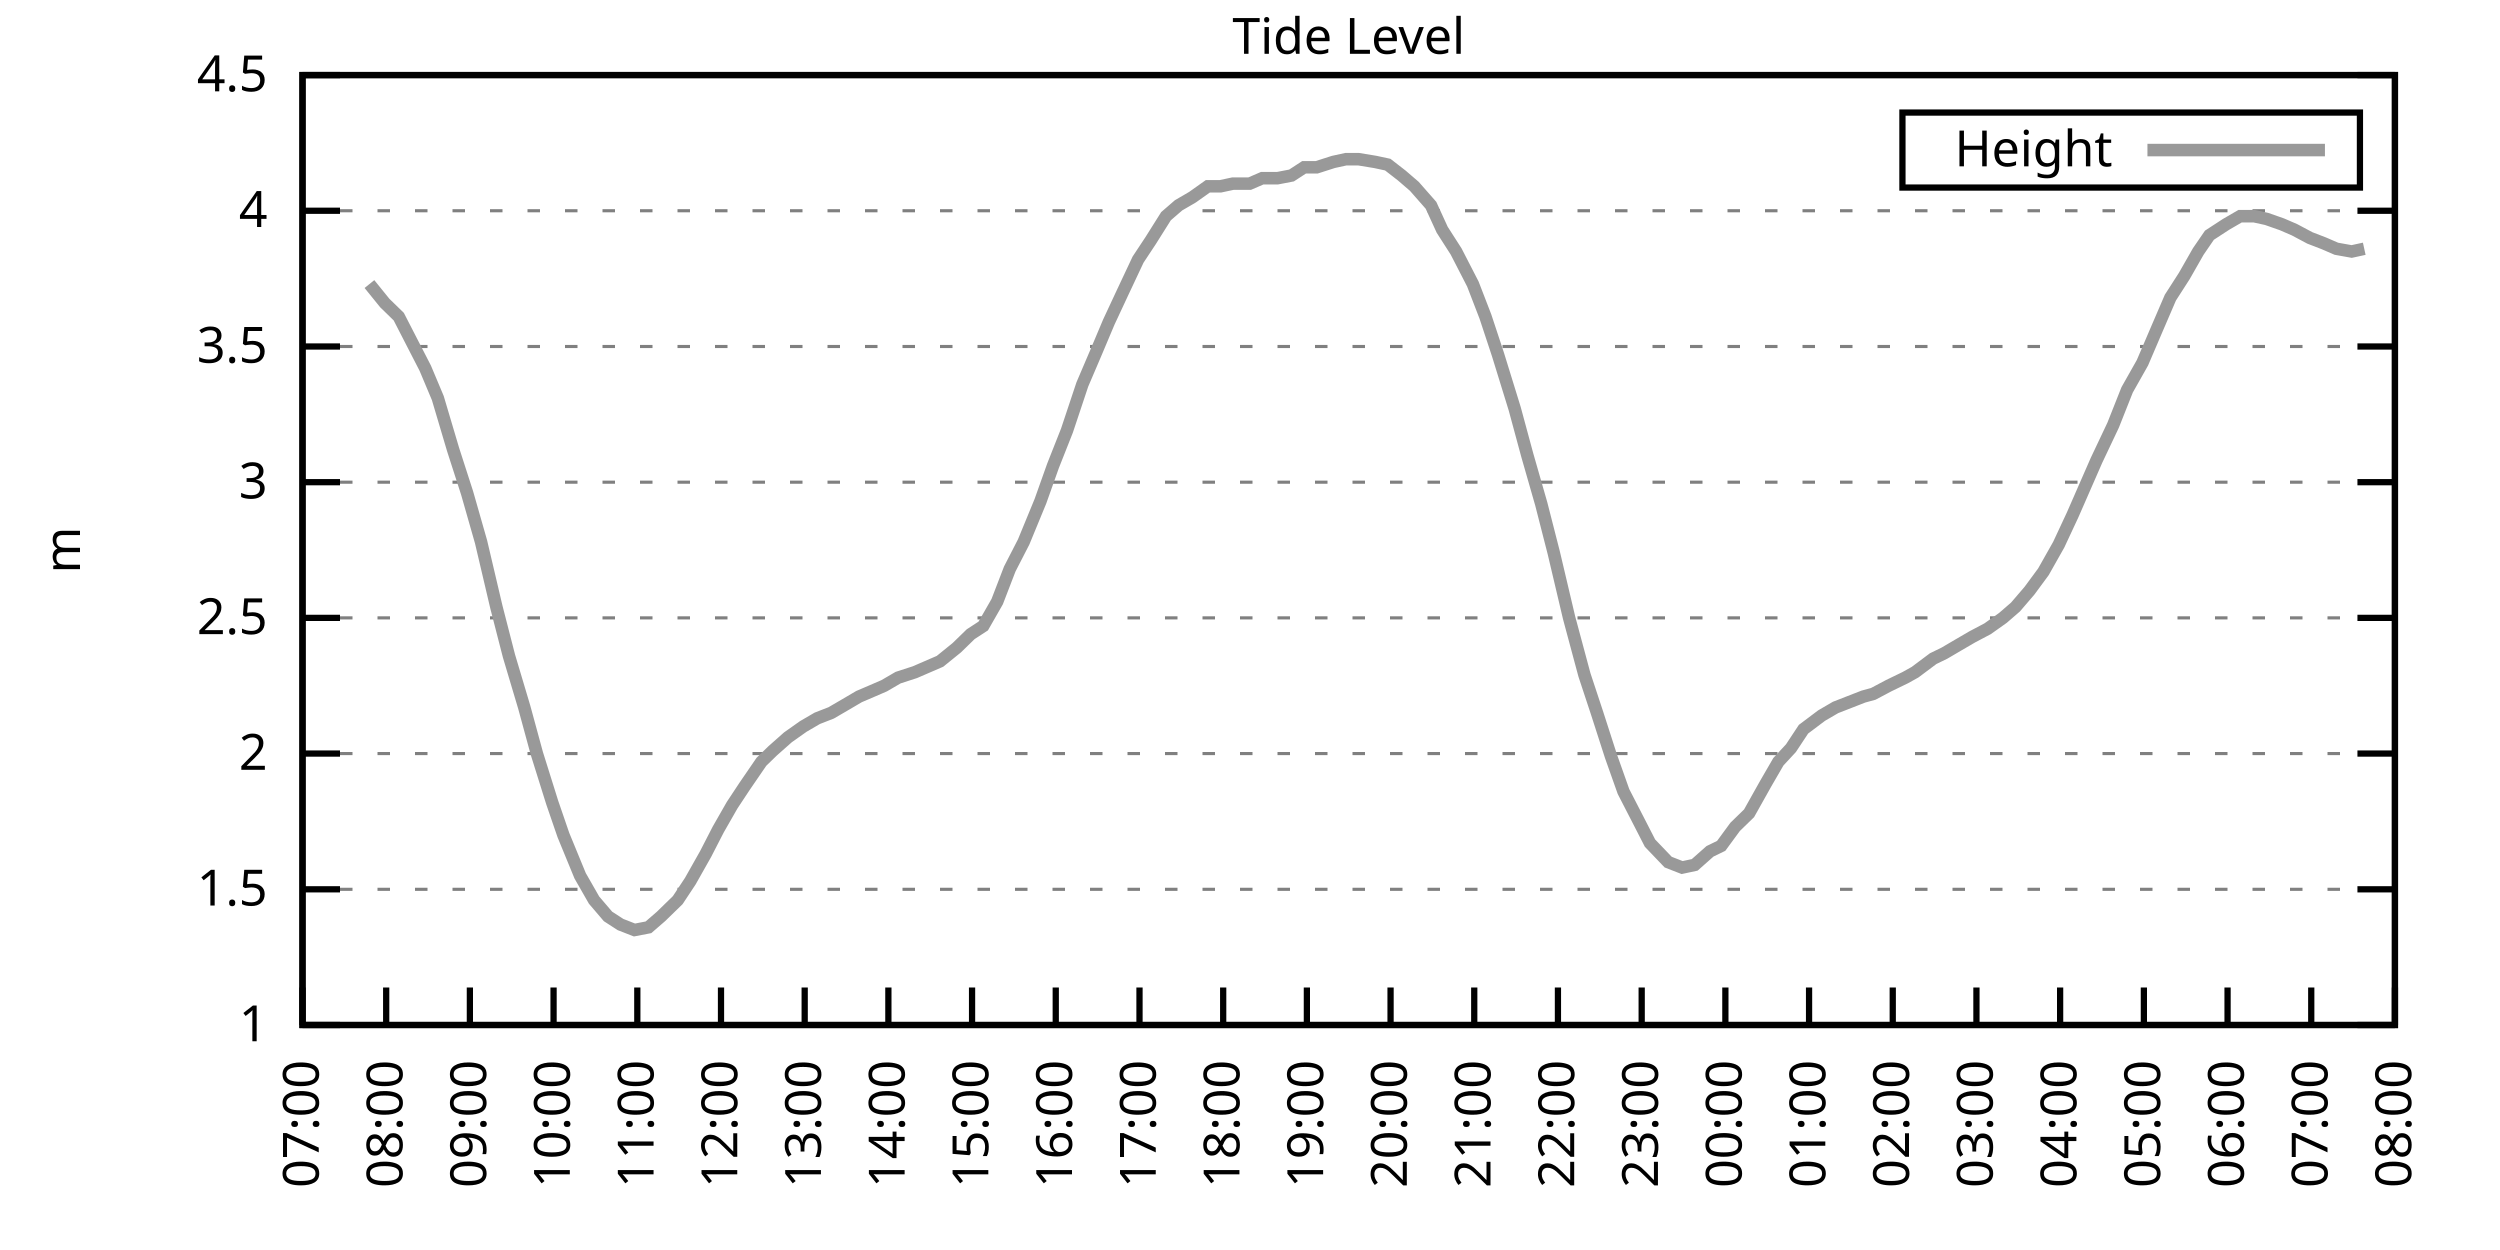
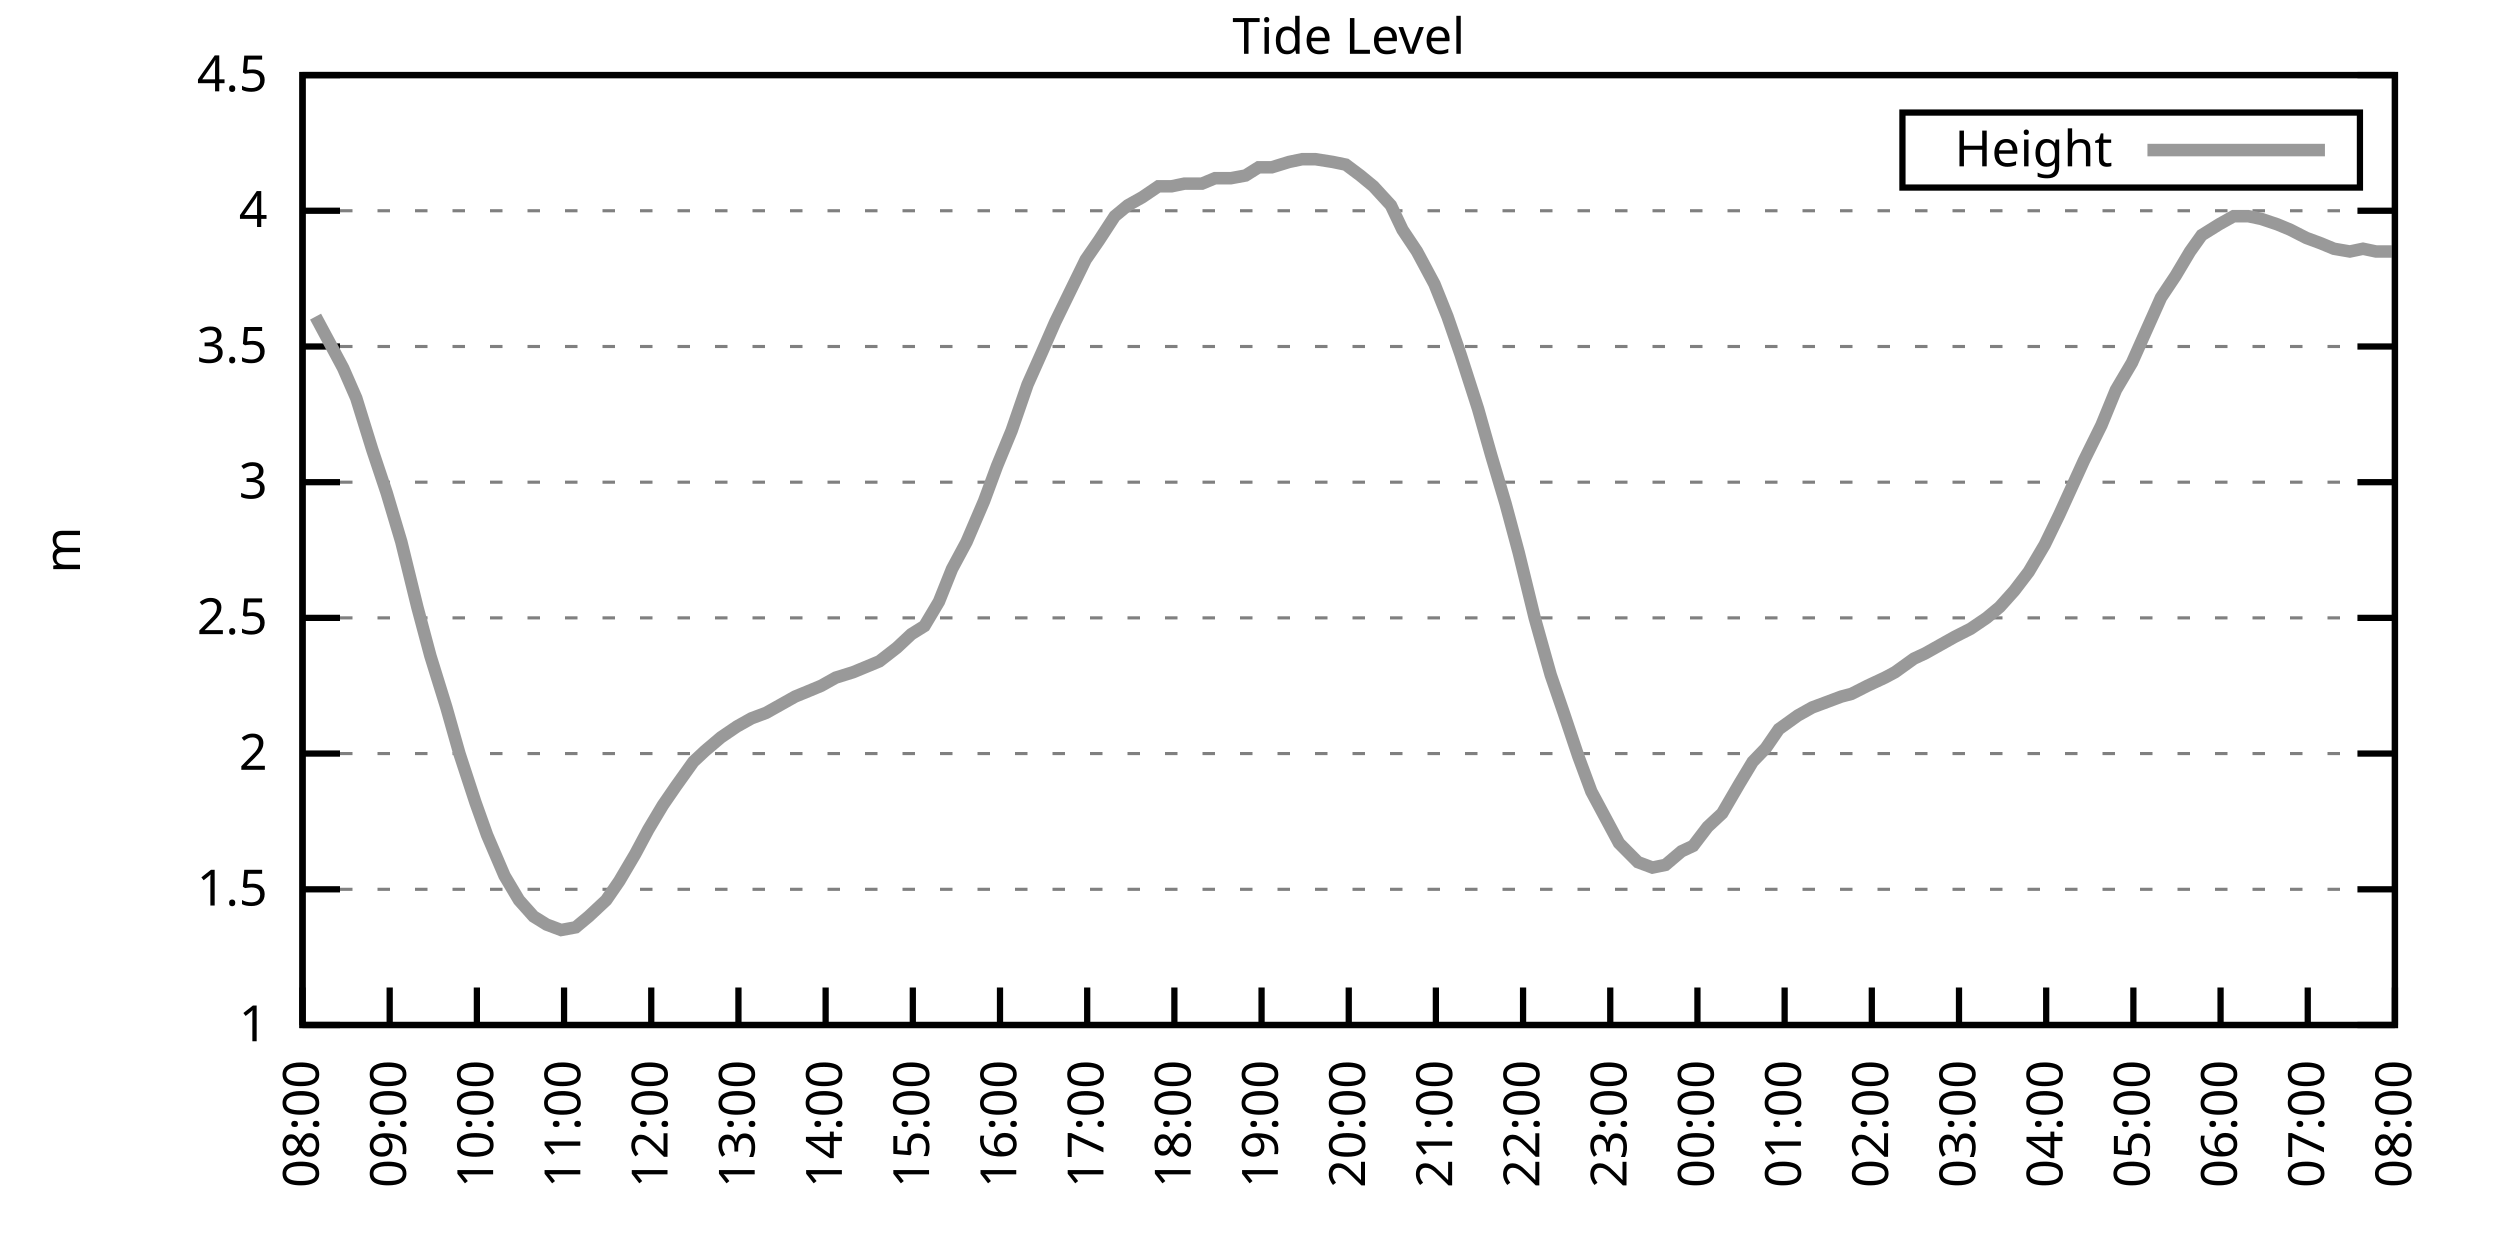
<svg xmlns="http://www.w3.org/2000/svg" xmlns:xlink="http://www.w3.org/1999/xlink" width="400" height="200" viewBox="0 0 400 200">
  <g id="gnuplot_canvas">
    <rect x="0" y="0" width="400" height="200" fill="none" />
    <defs>
      <circle id="gpDot" r="0.5" stroke-width="0.5" stroke="currentColor" />
      <path id="gpPt0" stroke-width="0.333" stroke="currentColor" d="M-1,0 h2 M0,-1 v2" />
      <path id="gpPt1" stroke-width="0.333" stroke="currentColor" d="M-1,-1 L1,1 M1,-1 L-1,1" />
      <path id="gpPt2" stroke-width="0.333" stroke="currentColor" d="M-1,0 L1,0 M0,-1 L0,1 M-1,-1 L1,1 M-1,1 L1,-1" />
      <rect id="gpPt3" stroke-width="0.333" stroke="currentColor" x="-1" y="-1" width="2" height="2" />
      <rect id="gpPt4" stroke-width="0.333" stroke="currentColor" fill="currentColor" x="-1" y="-1" width="2" height="2" />
      <circle id="gpPt5" stroke-width="0.333" stroke="currentColor" cx="0" cy="0" r="1" />
      <use xlink:href="#gpPt5" id="gpPt6" fill="currentColor" stroke="none" />
      <path id="gpPt7" stroke-width="0.333" stroke="currentColor" d="M0,-1.33 L-1.33,0.67 L1.33,0.67 z" />
      <use xlink:href="#gpPt7" id="gpPt8" fill="currentColor" stroke="none" />
      <use xlink:href="#gpPt7" id="gpPt9" stroke="currentColor" transform="rotate(180)" />
      <use xlink:href="#gpPt9" id="gpPt10" fill="currentColor" stroke="none" />
      <use xlink:href="#gpPt3" id="gpPt11" stroke="currentColor" transform="rotate(45)" />
      <use xlink:href="#gpPt11" id="gpPt12" fill="currentColor" stroke="none" />
      <path id="gpPt13" stroke-width="0.333" stroke="currentColor" d="M0,1.330 L1.265,0.411 L0.782,-1.067 L-0.782,-1.076 L-1.265,0.411 z" />
      <use xlink:href="#gpPt13" id="gpPt14" fill="currentColor" stroke="none" />
      <filter id="textbox" filterUnits="objectBoundingBox" x="0" y="0" height="1" width="1">
        <feFlood flood-color="white" flood-opacity="1" result="bgnd" />
        <feComposite in="SourceGraphic" in2="bgnd" operator="atop" />
      </filter>
      <filter id="greybox" filterUnits="objectBoundingBox" x="0" y="0" height="1" width="1">
        <feFlood flood-color="lightgrey" flood-opacity="1" result="grey" />
        <feComposite in="SourceGraphic" in2="grey" operator="atop" />
      </filter>
    </defs>
    <g fill="none" color="white" stroke="currentColor" stroke-width="1.00" stroke-linecap="butt" stroke-linejoin="miter">
</g>
    <g fill="none" color="black" stroke="currentColor" stroke-width="1.00" stroke-linecap="butt" stroke-linejoin="miter">
      <g stroke="none" shape-rendering="crispEdges">
        <polygon fill="rgb(255, 255, 255)" points="48.40,164.00 383.18,164.00 383.18,12.02 48.40,12.02 " />
      </g>
    </g>
    <g fill="none" color="black" stroke="currentColor" stroke-width="1.00" stroke-linecap="butt" stroke-linejoin="miter">
</g>
    <g fill="none" color="black" stroke="black" stroke-width="0.50" stroke-linecap="butt" stroke-linejoin="miter">
</g>
    <g fill="none" color="gray" stroke="currentColor" stroke-width="0.50" stroke-linecap="butt" stroke-linejoin="miter">
      <path stroke="gray" stroke-dasharray="2,4" class="gridline" d="M48.40,164.00 L383.19,164.00  " />
    </g>
    <g fill="none" color="gray" stroke="gray" stroke-width="1.00" stroke-linecap="butt" stroke-linejoin="miter">
</g>
    <g fill="none" color="black" stroke="currentColor" stroke-width="1.00" stroke-linecap="butt" stroke-linejoin="miter">
      <path stroke="black" d="M48.40,164.00 L54.40,164.00 M383.19,164.00 L377.19,164.00  " />
      <g transform="translate(42.80,166.60)" stroke="none" fill="black" font-family="Sans" font-size="8.00" text-anchor="end">
        <text>
          <tspan font-family="Sans"> 1</tspan>
        </text>
      </g>
    </g>
    <g fill="none" color="black" stroke="currentColor" stroke-width="1.00" stroke-linecap="butt" stroke-linejoin="miter">
</g>
    <g fill="none" color="black" stroke="black" stroke-width="0.50" stroke-linecap="butt" stroke-linejoin="miter">
</g>
    <g fill="none" color="gray" stroke="currentColor" stroke-width="0.50" stroke-linecap="butt" stroke-linejoin="miter">
      <path stroke="gray" stroke-dasharray="2,4" class="gridline" d="M48.40,142.29 L383.19,142.29  " />
    </g>
    <g fill="none" color="gray" stroke="gray" stroke-width="1.00" stroke-linecap="butt" stroke-linejoin="miter">
</g>
    <g fill="none" color="black" stroke="currentColor" stroke-width="1.00" stroke-linecap="butt" stroke-linejoin="miter">
      <path stroke="black" d="M48.40,142.29 L54.40,142.29 M383.19,142.29 L377.19,142.29  " />
      <g transform="translate(42.80,144.89)" stroke="none" fill="black" font-family="Sans" font-size="8.00" text-anchor="end">
        <text>
          <tspan font-family="Sans"> 1.5</tspan>
        </text>
      </g>
    </g>
    <g fill="none" color="black" stroke="currentColor" stroke-width="1.00" stroke-linecap="butt" stroke-linejoin="miter">
</g>
    <g fill="none" color="black" stroke="black" stroke-width="0.50" stroke-linecap="butt" stroke-linejoin="miter">
</g>
    <g fill="none" color="gray" stroke="currentColor" stroke-width="0.50" stroke-linecap="butt" stroke-linejoin="miter">
      <path stroke="gray" stroke-dasharray="2,4" class="gridline" d="M48.40,120.57 L383.19,120.57  " />
    </g>
    <g fill="none" color="gray" stroke="gray" stroke-width="1.00" stroke-linecap="butt" stroke-linejoin="miter">
</g>
    <g fill="none" color="black" stroke="currentColor" stroke-width="1.00" stroke-linecap="butt" stroke-linejoin="miter">
      <path stroke="black" d="M48.40,120.57 L54.40,120.57 M383.19,120.57 L377.19,120.57  " />
      <g transform="translate(42.80,123.17)" stroke="none" fill="black" font-family="Sans" font-size="8.00" text-anchor="end">
        <text>
          <tspan font-family="Sans"> 2</tspan>
        </text>
      </g>
    </g>
    <g fill="none" color="black" stroke="currentColor" stroke-width="1.00" stroke-linecap="butt" stroke-linejoin="miter">
</g>
    <g fill="none" color="black" stroke="black" stroke-width="0.50" stroke-linecap="butt" stroke-linejoin="miter">
</g>
    <g fill="none" color="gray" stroke="currentColor" stroke-width="0.50" stroke-linecap="butt" stroke-linejoin="miter">
      <path stroke="gray" stroke-dasharray="2,4" class="gridline" d="M48.40,98.86 L383.19,98.86  " />
    </g>
    <g fill="none" color="gray" stroke="gray" stroke-width="1.00" stroke-linecap="butt" stroke-linejoin="miter">
</g>
    <g fill="none" color="black" stroke="currentColor" stroke-width="1.00" stroke-linecap="butt" stroke-linejoin="miter">
      <path stroke="black" d="M48.40,98.86 L54.40,98.86 M383.19,98.86 L377.19,98.86  " />
      <g transform="translate(42.80,101.46)" stroke="none" fill="black" font-family="Sans" font-size="8.00" text-anchor="end">
        <text>
          <tspan font-family="Sans"> 2.5</tspan>
        </text>
      </g>
    </g>
    <g fill="none" color="black" stroke="currentColor" stroke-width="1.00" stroke-linecap="butt" stroke-linejoin="miter">
</g>
    <g fill="none" color="black" stroke="black" stroke-width="0.50" stroke-linecap="butt" stroke-linejoin="miter">
</g>
    <g fill="none" color="gray" stroke="currentColor" stroke-width="0.50" stroke-linecap="butt" stroke-linejoin="miter">
      <path stroke="gray" stroke-dasharray="2,4" class="gridline" d="M48.40,77.15 L383.19,77.15  " />
    </g>
    <g fill="none" color="gray" stroke="gray" stroke-width="1.00" stroke-linecap="butt" stroke-linejoin="miter">
</g>
    <g fill="none" color="black" stroke="currentColor" stroke-width="1.00" stroke-linecap="butt" stroke-linejoin="miter">
      <path stroke="black" d="M48.40,77.15 L54.40,77.15 M383.19,77.15 L377.19,77.15  " />
      <g transform="translate(42.80,79.75)" stroke="none" fill="black" font-family="Sans" font-size="8.00" text-anchor="end">
        <text>
          <tspan font-family="Sans"> 3</tspan>
        </text>
      </g>
    </g>
    <g fill="none" color="black" stroke="currentColor" stroke-width="1.00" stroke-linecap="butt" stroke-linejoin="miter">
</g>
    <g fill="none" color="black" stroke="black" stroke-width="0.50" stroke-linecap="butt" stroke-linejoin="miter">
</g>
    <g fill="none" color="gray" stroke="currentColor" stroke-width="0.50" stroke-linecap="butt" stroke-linejoin="miter">
      <path stroke="gray" stroke-dasharray="2,4" class="gridline" d="M48.40,55.44 L383.19,55.44  " />
    </g>
    <g fill="none" color="gray" stroke="gray" stroke-width="1.00" stroke-linecap="butt" stroke-linejoin="miter">
</g>
    <g fill="none" color="black" stroke="currentColor" stroke-width="1.00" stroke-linecap="butt" stroke-linejoin="miter">
      <path stroke="black" d="M48.40,55.44 L54.40,55.44 M383.19,55.44 L377.19,55.44  " />
      <g transform="translate(42.80,58.04)" stroke="none" fill="black" font-family="Sans" font-size="8.00" text-anchor="end">
        <text>
          <tspan font-family="Sans"> 3.5</tspan>
        </text>
      </g>
    </g>
    <g fill="none" color="black" stroke="currentColor" stroke-width="1.00" stroke-linecap="butt" stroke-linejoin="miter">
</g>
    <g fill="none" color="black" stroke="black" stroke-width="0.50" stroke-linecap="butt" stroke-linejoin="miter">
</g>
    <g fill="none" color="gray" stroke="currentColor" stroke-width="0.50" stroke-linecap="butt" stroke-linejoin="miter">
      <path stroke="gray" stroke-dasharray="2,4" class="gridline" d="M48.40,33.72 L383.19,33.72  " />
    </g>
    <g fill="none" color="gray" stroke="gray" stroke-width="1.00" stroke-linecap="butt" stroke-linejoin="miter">
</g>
    <g fill="none" color="black" stroke="currentColor" stroke-width="1.00" stroke-linecap="butt" stroke-linejoin="miter">
      <path stroke="black" d="M48.40,33.72 L54.40,33.72 M383.19,33.72 L377.19,33.72  " />
      <g transform="translate(42.80,36.32)" stroke="none" fill="black" font-family="Sans" font-size="8.00" text-anchor="end">
        <text>
          <tspan font-family="Sans"> 4</tspan>
        </text>
      </g>
    </g>
    <g fill="none" color="black" stroke="currentColor" stroke-width="1.00" stroke-linecap="butt" stroke-linejoin="miter">
</g>
    <g fill="none" color="black" stroke="black" stroke-width="0.50" stroke-linecap="butt" stroke-linejoin="miter">
</g>
    <g fill="none" color="gray" stroke="currentColor" stroke-width="0.50" stroke-linecap="butt" stroke-linejoin="miter">
      <path stroke="gray" stroke-dasharray="2,4" class="gridline" d="M48.40,12.01 L383.19,12.01  " />
    </g>
    <g fill="none" color="gray" stroke="gray" stroke-width="1.00" stroke-linecap="butt" stroke-linejoin="miter">
</g>
    <g fill="none" color="black" stroke="currentColor" stroke-width="1.00" stroke-linecap="butt" stroke-linejoin="miter">
      <path stroke="black" d="M48.40,12.01 L54.40,12.01 M383.19,12.01 L377.19,12.01  " />
      <g transform="translate(42.80,14.61)" stroke="none" fill="black" font-family="Sans" font-size="8.00" text-anchor="end">
        <text>
          <tspan font-family="Sans"> 4.5</tspan>
        </text>
      </g>
    </g>
    <g fill="none" color="black" stroke="currentColor" stroke-width="1.00" stroke-linecap="butt" stroke-linejoin="miter">
      <path stroke="black" d="M48.40,164.00 L48.40,158.00  " />
      <g transform="translate(51.00,169.60) rotate(270.00)" stroke="none" fill="black" font-family="Sans" font-size="8.00" text-anchor="end">
        <text>
-           <tspan font-family="Sans">07:00</tspan>
-         </text>
-       </g>
-     </g>
-     <g fill="none" color="black" stroke="currentColor" stroke-width="1.00" stroke-linecap="butt" stroke-linejoin="miter">
-       <path stroke="black" d="M61.79,164.00 L61.79,158.00  " />
-       <g transform="translate(64.39,169.60) rotate(270.00)" stroke="none" fill="black" font-family="Sans" font-size="8.00" text-anchor="end">
-         <text>
          <tspan font-family="Sans">08:00</tspan>
        </text>
      </g>
    </g>
    <g fill="none" color="black" stroke="currentColor" stroke-width="1.00" stroke-linecap="butt" stroke-linejoin="miter">
-       <path stroke="black" d="M75.18,164.00 L75.18,158.00  " />
-       <g transform="translate(77.78,169.60) rotate(270.00)" stroke="none" fill="black" font-family="Sans" font-size="8.00" text-anchor="end">
+       <path stroke="black" d="M62.35,164.00 L62.35,158.00  " />
+       <g transform="translate(64.95,169.60) rotate(270.00)" stroke="none" fill="black" font-family="Sans" font-size="8.00" text-anchor="end">
        <text>
          <tspan font-family="Sans">09:00</tspan>
        </text>
      </g>
    </g>
    <g fill="none" color="black" stroke="currentColor" stroke-width="1.00" stroke-linecap="butt" stroke-linejoin="miter">
-       <path stroke="black" d="M88.57,164.00 L88.57,158.00  " />
-       <g transform="translate(91.17,169.60) rotate(270.00)" stroke="none" fill="black" font-family="Sans" font-size="8.00" text-anchor="end">
+       <path stroke="black" d="M76.30,164.00 L76.30,158.00  " />
+       <g transform="translate(78.90,169.60) rotate(270.00)" stroke="none" fill="black" font-family="Sans" font-size="8.00" text-anchor="end">
        <text>
          <tspan font-family="Sans">10:00</tspan>
        </text>
      </g>
    </g>
    <g fill="none" color="black" stroke="currentColor" stroke-width="1.00" stroke-linecap="butt" stroke-linejoin="miter">
-       <path stroke="black" d="M101.97,164.00 L101.97,158.00  " />
-       <g transform="translate(104.57,169.60) rotate(270.00)" stroke="none" fill="black" font-family="Sans" font-size="8.00" text-anchor="end">
+       <path stroke="black" d="M90.25,164.00 L90.25,158.00  " />
+       <g transform="translate(92.85,169.60) rotate(270.00)" stroke="none" fill="black" font-family="Sans" font-size="8.00" text-anchor="end">
        <text>
          <tspan font-family="Sans">11:00</tspan>
        </text>
      </g>
    </g>
    <g fill="none" color="black" stroke="currentColor" stroke-width="1.00" stroke-linecap="butt" stroke-linejoin="miter">
-       <path stroke="black" d="M115.36,164.00 L115.36,158.00  " />
-       <g transform="translate(117.96,169.60) rotate(270.00)" stroke="none" fill="black" font-family="Sans" font-size="8.00" text-anchor="end">
+       <path stroke="black" d="M104.20,164.00 L104.20,158.00  " />
+       <g transform="translate(106.80,169.60) rotate(270.00)" stroke="none" fill="black" font-family="Sans" font-size="8.00" text-anchor="end">
        <text>
          <tspan font-family="Sans">12:00</tspan>
        </text>
      </g>
    </g>
    <g fill="none" color="black" stroke="currentColor" stroke-width="1.00" stroke-linecap="butt" stroke-linejoin="miter">
-       <path stroke="black" d="M128.75,164.00 L128.75,158.00  " />
-       <g transform="translate(131.35,169.60) rotate(270.00)" stroke="none" fill="black" font-family="Sans" font-size="8.00" text-anchor="end">
+       <path stroke="black" d="M118.15,164.00 L118.15,158.00  " />
+       <g transform="translate(120.75,169.60) rotate(270.00)" stroke="none" fill="black" font-family="Sans" font-size="8.00" text-anchor="end">
        <text>
          <tspan font-family="Sans">13:00</tspan>
        </text>
      </g>
    </g>
    <g fill="none" color="black" stroke="currentColor" stroke-width="1.00" stroke-linecap="butt" stroke-linejoin="miter">
-       <path stroke="black" d="M142.14,164.00 L142.14,158.00  " />
-       <g transform="translate(144.74,169.60) rotate(270.00)" stroke="none" fill="black" font-family="Sans" font-size="8.00" text-anchor="end">
+       <path stroke="black" d="M132.10,164.00 L132.10,158.00  " />
+       <g transform="translate(134.70,169.60) rotate(270.00)" stroke="none" fill="black" font-family="Sans" font-size="8.00" text-anchor="end">
        <text>
          <tspan font-family="Sans">14:00</tspan>
        </text>
      </g>
    </g>
    <g fill="none" color="black" stroke="currentColor" stroke-width="1.00" stroke-linecap="butt" stroke-linejoin="miter">
-       <path stroke="black" d="M155.53,164.00 L155.53,158.00  " />
-       <g transform="translate(158.13,169.60) rotate(270.00)" stroke="none" fill="black" font-family="Sans" font-size="8.00" text-anchor="end">
+       <path stroke="black" d="M146.05,164.00 L146.05,158.00  " />
+       <g transform="translate(148.65,169.60) rotate(270.00)" stroke="none" fill="black" font-family="Sans" font-size="8.00" text-anchor="end">
        <text>
          <tspan font-family="Sans">15:00</tspan>
        </text>
      </g>
    </g>
    <g fill="none" color="black" stroke="currentColor" stroke-width="1.00" stroke-linecap="butt" stroke-linejoin="miter">
-       <path stroke="black" d="M168.92,164.00 L168.92,158.00  " />
-       <g transform="translate(171.52,169.60) rotate(270.00)" stroke="none" fill="black" font-family="Sans" font-size="8.00" text-anchor="end">
+       <path stroke="black" d="M160.00,164.00 L160.00,158.00  " />
+       <g transform="translate(162.60,169.60) rotate(270.00)" stroke="none" fill="black" font-family="Sans" font-size="8.00" text-anchor="end">
        <text>
          <tspan font-family="Sans">16:00</tspan>
        </text>
      </g>
    </g>
    <g fill="none" color="black" stroke="currentColor" stroke-width="1.00" stroke-linecap="butt" stroke-linejoin="miter">
-       <path stroke="black" d="M182.32,164.00 L182.32,158.00  " />
-       <g transform="translate(184.92,169.60) rotate(270.00)" stroke="none" fill="black" font-family="Sans" font-size="8.00" text-anchor="end">
+       <path stroke="black" d="M173.95,164.00 L173.95,158.00  " />
+       <g transform="translate(176.55,169.60) rotate(270.00)" stroke="none" fill="black" font-family="Sans" font-size="8.00" text-anchor="end">
        <text>
          <tspan font-family="Sans">17:00</tspan>
        </text>
      </g>
    </g>
    <g fill="none" color="black" stroke="currentColor" stroke-width="1.00" stroke-linecap="butt" stroke-linejoin="miter">
-       <path stroke="black" d="M195.71,164.00 L195.71,158.00  " />
-       <g transform="translate(198.31,169.60) rotate(270.00)" stroke="none" fill="black" font-family="Sans" font-size="8.00" text-anchor="end">
+       <path stroke="black" d="M187.90,164.00 L187.90,158.00  " />
+       <g transform="translate(190.50,169.60) rotate(270.00)" stroke="none" fill="black" font-family="Sans" font-size="8.00" text-anchor="end">
        <text>
          <tspan font-family="Sans">18:00</tspan>
        </text>
      </g>
    </g>
    <g fill="none" color="black" stroke="currentColor" stroke-width="1.00" stroke-linecap="butt" stroke-linejoin="miter">
-       <path stroke="black" d="M209.10,164.00 L209.10,158.00  " />
-       <g transform="translate(211.70,169.60) rotate(270.00)" stroke="none" fill="black" font-family="Sans" font-size="8.00" text-anchor="end">
+       <path stroke="black" d="M201.85,164.00 L201.85,158.00  " />
+       <g transform="translate(204.45,169.60) rotate(270.00)" stroke="none" fill="black" font-family="Sans" font-size="8.00" text-anchor="end">
        <text>
          <tspan font-family="Sans">19:00</tspan>
        </text>
      </g>
    </g>
    <g fill="none" color="black" stroke="currentColor" stroke-width="1.00" stroke-linecap="butt" stroke-linejoin="miter">
-       <path stroke="black" d="M222.49,164.00 L222.49,158.00  " />
-       <g transform="translate(225.09,169.60) rotate(270.00)" stroke="none" fill="black" font-family="Sans" font-size="8.00" text-anchor="end">
+       <path stroke="black" d="M215.80,164.00 L215.80,158.00  " />
+       <g transform="translate(218.40,169.60) rotate(270.00)" stroke="none" fill="black" font-family="Sans" font-size="8.00" text-anchor="end">
        <text>
          <tspan font-family="Sans">20:00</tspan>
        </text>
      </g>
    </g>
    <g fill="none" color="black" stroke="currentColor" stroke-width="1.00" stroke-linecap="butt" stroke-linejoin="miter">
-       <path stroke="black" d="M235.88,164.00 L235.88,158.00  " />
-       <g transform="translate(238.48,169.60) rotate(270.00)" stroke="none" fill="black" font-family="Sans" font-size="8.00" text-anchor="end">
+       <path stroke="black" d="M229.74,164.00 L229.74,158.00  " />
+       <g transform="translate(232.34,169.60) rotate(270.00)" stroke="none" fill="black" font-family="Sans" font-size="8.00" text-anchor="end">
        <text>
          <tspan font-family="Sans">21:00</tspan>
        </text>
      </g>
    </g>
    <g fill="none" color="black" stroke="currentColor" stroke-width="1.00" stroke-linecap="butt" stroke-linejoin="miter">
-       <path stroke="black" d="M249.27,164.00 L249.27,158.00  " />
-       <g transform="translate(251.87,169.60) rotate(270.00)" stroke="none" fill="black" font-family="Sans" font-size="8.00" text-anchor="end">
+       <path stroke="black" d="M243.69,164.00 L243.69,158.00  " />
+       <g transform="translate(246.29,169.60) rotate(270.00)" stroke="none" fill="black" font-family="Sans" font-size="8.00" text-anchor="end">
        <text>
          <tspan font-family="Sans">22:00</tspan>
        </text>
      </g>
    </g>
    <g fill="none" color="black" stroke="currentColor" stroke-width="1.00" stroke-linecap="butt" stroke-linejoin="miter">
-       <path stroke="black" d="M262.67,164.00 L262.67,158.00  " />
-       <g transform="translate(265.27,169.60) rotate(270.00)" stroke="none" fill="black" font-family="Sans" font-size="8.00" text-anchor="end">
+       <path stroke="black" d="M257.64,164.00 L257.64,158.00  " />
+       <g transform="translate(260.24,169.60) rotate(270.00)" stroke="none" fill="black" font-family="Sans" font-size="8.00" text-anchor="end">
        <text>
          <tspan font-family="Sans">23:00</tspan>
        </text>
      </g>
    </g>
    <g fill="none" color="black" stroke="currentColor" stroke-width="1.00" stroke-linecap="butt" stroke-linejoin="miter">
-       <path stroke="black" d="M276.06,164.00 L276.06,158.00  " />
-       <g transform="translate(278.66,169.60) rotate(270.00)" stroke="none" fill="black" font-family="Sans" font-size="8.00" text-anchor="end">
+       <path stroke="black" d="M271.59,164.00 L271.59,158.00  " />
+       <g transform="translate(274.19,169.60) rotate(270.00)" stroke="none" fill="black" font-family="Sans" font-size="8.00" text-anchor="end">
        <text>
          <tspan font-family="Sans">00:00</tspan>
        </text>
      </g>
    </g>
    <g fill="none" color="black" stroke="currentColor" stroke-width="1.00" stroke-linecap="butt" stroke-linejoin="miter">
-       <path stroke="black" d="M289.45,164.00 L289.45,158.00  " />
-       <g transform="translate(292.05,169.60) rotate(270.00)" stroke="none" fill="black" font-family="Sans" font-size="8.00" text-anchor="end">
+       <path stroke="black" d="M285.54,164.00 L285.54,158.00  " />
+       <g transform="translate(288.14,169.60) rotate(270.00)" stroke="none" fill="black" font-family="Sans" font-size="8.00" text-anchor="end">
        <text>
          <tspan font-family="Sans">01:00</tspan>
        </text>
      </g>
    </g>
    <g fill="none" color="black" stroke="currentColor" stroke-width="1.00" stroke-linecap="butt" stroke-linejoin="miter">
-       <path stroke="black" d="M302.84,164.00 L302.84,158.00  " />
-       <g transform="translate(305.44,169.60) rotate(270.00)" stroke="none" fill="black" font-family="Sans" font-size="8.00" text-anchor="end">
+       <path stroke="black" d="M299.49,164.00 L299.49,158.00  " />
+       <g transform="translate(302.09,169.60) rotate(270.00)" stroke="none" fill="black" font-family="Sans" font-size="8.00" text-anchor="end">
        <text>
          <tspan font-family="Sans">02:00</tspan>
        </text>
      </g>
    </g>
    <g fill="none" color="black" stroke="currentColor" stroke-width="1.00" stroke-linecap="butt" stroke-linejoin="miter">
-       <path stroke="black" d="M316.23,164.00 L316.23,158.00  " />
-       <g transform="translate(318.83,169.60) rotate(270.00)" stroke="none" fill="black" font-family="Sans" font-size="8.00" text-anchor="end">
+       <path stroke="black" d="M313.44,164.00 L313.44,158.00  " />
+       <g transform="translate(316.04,169.60) rotate(270.00)" stroke="none" fill="black" font-family="Sans" font-size="8.00" text-anchor="end">
        <text>
          <tspan font-family="Sans">03:00</tspan>
        </text>
      </g>
    </g>
    <g fill="none" color="black" stroke="currentColor" stroke-width="1.00" stroke-linecap="butt" stroke-linejoin="miter">
-       <path stroke="black" d="M329.62,164.00 L329.62,158.00  " />
-       <g transform="translate(332.22,169.60) rotate(270.00)" stroke="none" fill="black" font-family="Sans" font-size="8.00" text-anchor="end">
+       <path stroke="black" d="M327.39,164.00 L327.39,158.00  " />
+       <g transform="translate(329.99,169.60) rotate(270.00)" stroke="none" fill="black" font-family="Sans" font-size="8.00" text-anchor="end">
        <text>
          <tspan font-family="Sans">04:00</tspan>
        </text>
      </g>
    </g>
    <g fill="none" color="black" stroke="currentColor" stroke-width="1.00" stroke-linecap="butt" stroke-linejoin="miter">
-       <path stroke="black" d="M343.02,164.00 L343.02,158.00  " />
-       <g transform="translate(345.62,169.60) rotate(270.00)" stroke="none" fill="black" font-family="Sans" font-size="8.00" text-anchor="end">
+       <path stroke="black" d="M341.34,164.00 L341.34,158.00  " />
+       <g transform="translate(343.94,169.60) rotate(270.00)" stroke="none" fill="black" font-family="Sans" font-size="8.00" text-anchor="end">
        <text>
          <tspan font-family="Sans">05:00</tspan>
        </text>
      </g>
    </g>
    <g fill="none" color="black" stroke="currentColor" stroke-width="1.00" stroke-linecap="butt" stroke-linejoin="miter">
-       <path stroke="black" d="M356.41,164.00 L356.41,158.00  " />
-       <g transform="translate(359.01,169.60) rotate(270.00)" stroke="none" fill="black" font-family="Sans" font-size="8.00" text-anchor="end">
+       <path stroke="black" d="M355.29,164.00 L355.29,158.00  " />
+       <g transform="translate(357.89,169.60) rotate(270.00)" stroke="none" fill="black" font-family="Sans" font-size="8.00" text-anchor="end">
        <text>
          <tspan font-family="Sans">06:00</tspan>
        </text>
      </g>
    </g>
    <g fill="none" color="black" stroke="currentColor" stroke-width="1.00" stroke-linecap="butt" stroke-linejoin="miter">
-       <path stroke="black" d="M369.80,164.00 L369.80,158.00  " />
-       <g transform="translate(372.40,169.60) rotate(270.00)" stroke="none" fill="black" font-family="Sans" font-size="8.00" text-anchor="end">
+       <path stroke="black" d="M369.24,164.00 L369.24,158.00  " />
+       <g transform="translate(371.84,169.60) rotate(270.00)" stroke="none" fill="black" font-family="Sans" font-size="8.00" text-anchor="end">
        <text>
          <tspan font-family="Sans">07:00</tspan>
        </text>
      </g>
    </g>
    <g fill="none" color="black" stroke="currentColor" stroke-width="1.00" stroke-linecap="butt" stroke-linejoin="miter">
      <path stroke="black" d="M383.19,164.00 L383.19,158.00  " />
      <g transform="translate(385.79,169.60) rotate(270.00)" stroke="none" fill="black" font-family="Sans" font-size="8.00" text-anchor="end">
        <text>
          <tspan font-family="Sans">08:00</tspan>
        </text>
      </g>
    </g>
    <g fill="none" color="black" stroke="currentColor" stroke-width="1.00" stroke-linecap="butt" stroke-linejoin="miter">
</g>
    <g fill="none" color="black" stroke="currentColor" stroke-width="1.00" stroke-linecap="butt" stroke-linejoin="miter">
      <path stroke="black" d="M48.40,12.01 L48.40,164.00 L383.19,164.00 L383.19,12.01 L48.40,12.01 Z  " />
    </g>
    <g fill="none" color="black" stroke="currentColor" stroke-width="1.00" stroke-linecap="butt" stroke-linejoin="miter">
</g>
    <g fill="none" color="black" stroke="currentColor" stroke-width="1.00" stroke-linecap="butt" stroke-linejoin="miter">
      <path stroke="black" d="M304.39,30.01 L304.39,18.01 L377.59,18.01 L377.59,30.01 L304.39,30.01 Z  " />
    </g>
    <g id="Tide_level_plot_1">
      <g fill="none" color="white" stroke="black" stroke-width="2.00" stroke-linecap="butt" stroke-linejoin="miter">
</g>
      <g fill="none" color="black" stroke="currentColor" stroke-width="2.00" stroke-linecap="butt" stroke-linejoin="miter">
        <g transform="translate(337.99,26.61)" stroke="none" fill="black" font-family="Sans" font-size="8.00" text-anchor="end">
          <text>
            <tspan font-family="Sans">Height</tspan>
          </text>
        </g>
      </g>
      <g fill="none" color="black" stroke="currentColor" stroke-width="2.00" stroke-linecap="butt" stroke-linejoin="miter">
-         <path stroke="rgb(153, 153, 153)" d="M343.59,24.01 L371.99,24.01 M59.11,45.45 L61.57,48.49 L63.80,50.66 L66.03,55.00 L68.04,58.91 L70.05,63.69   L72.50,71.94 L74.74,78.89 L76.97,86.70 L79.42,97.12 L81.43,104.94 L83.89,113.19 L85.90,120.57 L88.35,128.39   L90.14,133.60 L92.82,140.12 L95.05,144.02 L97.28,146.63 L99.29,147.93 L101.52,148.80 L103.75,148.37 L105.76,146.63   L108.44,144.02 L110.45,140.98 L112.90,136.64 L114.91,132.73 L117.14,128.83 L119.15,125.79 L121.83,121.88 L123.62,120.14   L126.07,117.97 L128.53,116.23 L130.76,114.93 L132.99,114.06 L135.22,112.76 L137.45,111.45 L139.46,110.59 L141.47,109.72   L143.70,108.42 L146.38,107.55 L148.39,106.68 L150.40,105.81 L153.08,103.64 L155.31,101.47 L157.32,100.16 L159.55,96.26   L161.56,91.04 L163.79,86.70 L166.47,80.19 L168.48,74.54 L170.71,68.90 L173.17,61.52 L175.40,56.30 L177.41,51.53   L179.64,46.75 L182.09,41.54 L184.10,38.50 L186.56,34.59 L188.57,32.85 L190.80,31.55 L193.25,29.81 L195.26,29.81   L197.27,29.38 L199.95,29.38 L201.96,28.51 L204.41,28.51 L206.64,28.08 L208.65,26.77 L210.66,26.77 L213.34,25.91   L215.35,25.47 L217.36,25.47 L220.04,25.91 L222.04,26.34 L224.28,28.08 L226.29,29.81 L228.96,32.85 L230.75,36.76   L232.98,40.24 L235.66,45.45 L237.67,50.66 L239.68,56.74 L242.36,65.42 L244.36,72.81 L246.60,80.62 L248.60,88.44   L251.06,98.86 L253.51,107.98 L255.52,114.06 L257.76,121.01 L259.76,126.65 L262.00,131.00 L264.00,134.90 L266.91,137.94   L269.14,138.81 L271.15,138.38 L273.60,136.21 L275.39,135.34 L277.62,132.30 L279.85,130.13 L282.53,125.35 L284.54,121.88   L286.55,119.71 L288.56,116.67 L291.46,114.49 L293.69,113.19 L295.92,112.32 L298.15,111.45 L299.72,111.02 L302.17,109.72   L304.85,108.42 L306.41,107.55 L309.31,105.38 L311.10,104.51 L313.33,103.20 L315.56,101.90 L318.02,100.60 L320.47,98.86   L322.48,97.12 L324.71,94.52 L326.95,91.48 L329.40,87.14 L331.63,82.36 L335.43,73.67 L338.10,68.03 L340.34,62.38   L342.79,58.04 L345.02,52.83 L347.26,47.62 L349.49,44.15 L351.72,40.24 L353.51,37.63 L356.18,35.89 L358.42,34.59   L360.65,34.59 L362.66,35.03 L365.11,35.89 L367.12,36.76 L369.58,38.07 L371.81,38.93 L373.82,39.80 L376.27,40.24   L378.28,39.80  " />
+         <path stroke="rgb(153, 153, 153)" d="M343.59,24.01 L371.99,24.01 M50.49,50.66 L52.82,55.00 L54.91,58.91 L57.00,63.69 L59.56,71.94 L61.88,78.89   L64.21,86.70 L66.77,97.12 L68.86,104.94 L71.42,113.19 L73.51,120.57 L76.07,128.39 L77.93,133.60 L80.72,140.12   L83.04,144.02 L85.37,146.63 L87.46,147.93 L89.78,148.80 L92.11,148.37 L94.20,146.63 L96.99,144.02 L99.08,140.98   L101.64,136.64 L103.73,132.73 L106.06,128.83 L108.15,125.79 L110.94,121.88 L112.80,120.14 L115.36,117.97 L117.92,116.23   L120.24,114.93 L122.57,114.06 L124.89,112.76 L127.22,111.45 L129.31,110.59 L131.40,109.72 L133.72,108.42 L136.51,107.55   L138.61,106.68 L140.70,105.81 L143.49,103.64 L145.81,101.47 L147.91,100.16 L150.23,96.26 L152.32,91.04 L154.65,86.70   L157.44,80.19 L159.53,74.54 L161.86,68.90 L164.41,61.52 L166.74,56.30 L168.83,51.53 L171.16,46.75 L173.71,41.54   L175.81,38.50 L178.36,34.59 L180.46,32.85 L182.78,31.55 L185.34,29.81 L187.43,29.81 L189.52,29.38 L192.31,29.38   L194.41,28.51 L196.96,28.51 L199.29,28.08 L201.38,26.77 L203.47,26.77 L206.26,25.91 L208.36,25.47 L210.45,25.47   L213.24,25.91 L215.33,26.34 L217.65,28.08 L219.75,29.81 L222.54,32.85 L224.40,36.76 L226.72,40.24 L229.51,45.45   L231.60,50.66 L233.70,56.74 L236.49,65.42 L238.58,72.81 L240.90,80.62 L243.00,88.44 L245.55,98.86 L248.11,107.98   L250.20,114.06 L252.53,121.01 L254.62,126.65 L256.95,131.00 L259.04,134.90 L262.06,137.94 L264.39,138.81 L266.48,138.38   L269.04,136.21 L270.90,135.34 L273.22,132.30 L275.55,130.13 L278.34,125.35 L280.43,121.88 L282.52,119.71 L284.61,116.67   L287.64,114.49 L289.96,113.19 L292.29,112.32 L294.61,111.45 L296.24,111.02 L298.80,109.72 L301.58,108.42 L303.21,107.55   L306.23,105.38 L308.09,104.51 L310.42,103.20 L312.74,101.90 L315.30,100.60 L317.86,98.86 L319.95,97.12 L322.28,94.52   L324.60,91.48 L327.16,87.14 L329.48,82.36 L333.44,73.67 L336.23,68.03 L338.55,62.38 L341.11,58.04 L343.43,52.83   L345.76,47.62 L348.08,44.15 L350.41,40.24 L352.27,37.63 L355.06,35.89 L357.38,34.59 L359.71,34.59 L361.80,35.03   L364.36,35.89 L366.45,36.76 L369.01,38.07 L371.33,38.93 L373.43,39.80 L375.98,40.24 L378.08,39.80 L380.17,40.24   L382.96,40.24  " />
      </g>
    </g>
    <g fill="none" color="black" stroke="currentColor" stroke-width="2.00" stroke-linecap="butt" stroke-linejoin="miter">
</g>
    <g fill="none" color="black" stroke="black" stroke-width="1.00" stroke-linecap="butt" stroke-linejoin="miter">
</g>
    <g fill="none" color="black" stroke="currentColor" stroke-width="1.00" stroke-linecap="butt" stroke-linejoin="miter">
      <path stroke="black" d="M48.40,12.01 L48.40,164.00 L383.19,164.00 L383.19,12.01 L48.40,12.01 Z  " />
      <g transform="translate(12.80,88.01) rotate(270.00)" stroke="none" fill="black" font-family="Sans" font-size="8.00" text-anchor="middle">
        <text>
          <tspan font-family="Sans">m</tspan>
        </text>
      </g>
    </g>
    <g fill="none" color="black" stroke="currentColor" stroke-width="1.00" stroke-linecap="butt" stroke-linejoin="miter">
</g>
    <g fill="none" color="black" stroke="currentColor" stroke-width="1.00" stroke-linecap="butt" stroke-linejoin="miter">
      <g transform="translate(215.79,8.61)" stroke="none" fill="black" font-family="Sans" font-size="8.00" text-anchor="middle">
        <text>
          <tspan font-family="Sans">Tide Level</tspan>
        </text>
      </g>
    </g>
    <g fill="none" color="black" stroke="currentColor" stroke-width="1.00" stroke-linecap="butt" stroke-linejoin="miter">
</g>
  </g>
</svg>
